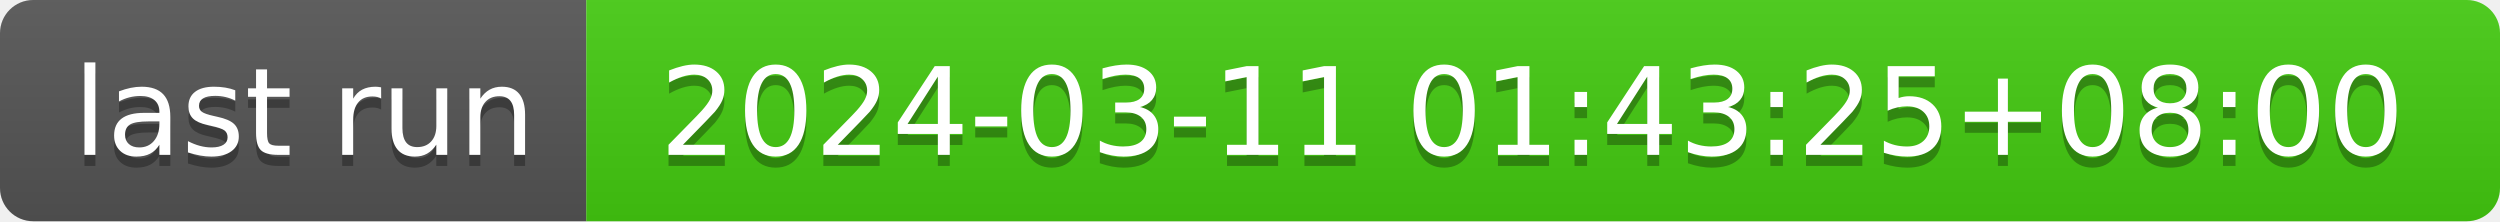
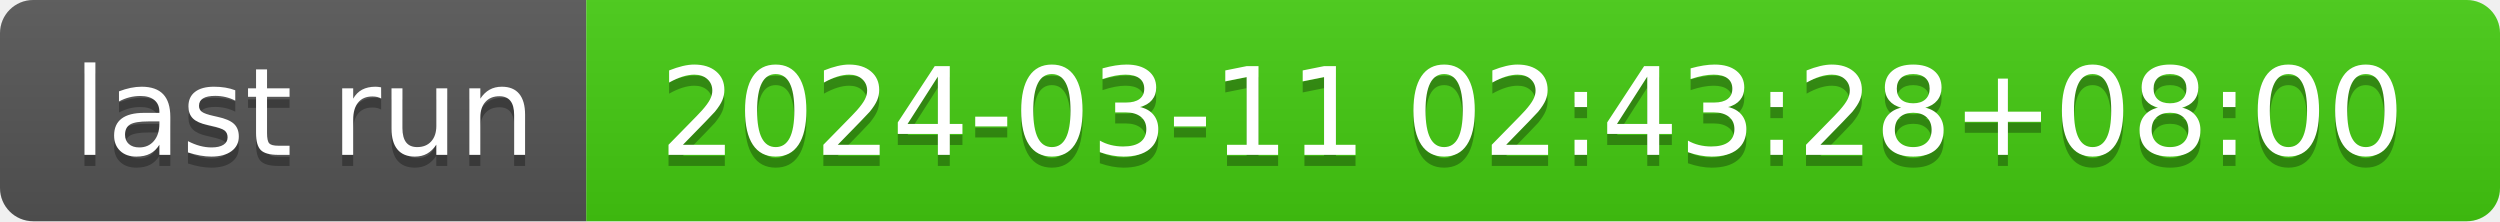
- <svg xmlns="http://www.w3.org/2000/svg" width="226" height="20" role="img" aria-label="last run: 2024-03-11 01:43:25+08:00">
+ <svg xmlns="http://www.w3.org/2000/svg" width="226" height="20" role="img" aria-label="last run: 2024-03-11 02:43:28+08:00">
  <linearGradient id="s" x2="0" y2="100%">
    <stop offset="0" stop-color="#bbb" stop-opacity=".1" />
    <stop offset="1" stop-opacity=".1" />
  </linearGradient>
  <clipPath id="r">
    <rect width="226" height="20" rx="3" fill="#fff" />
  </clipPath>
  <g clip-path="url(#r)">
    <rect width="53" height="20" fill="#555" />
    <rect x="53" width="173" height="20" fill="#4c1" />
    <rect width="226" height="20" fill="url(#s)" />
  </g>
  <g fill="#fff" text-anchor="middle" font-family="Verdana,Geneva,DejaVu Sans,sans-serif" text-rendering="geometricPrecision" font-size="110">
    <text aria-hidden="true" x="275" y="150" fill="#010101" fill-opacity=".3" transform="scale(.1)" textLength="430">last run</text>
    <text x="275" y="140" transform="scale(.1)" fill="#fff" textLength="430">last run</text>
-     <text aria-hidden="true" x="1385" y="150" fill="#010101" fill-opacity=".3" transform="scale(.1)" textLength="1630">2024-03-11 01:43:25+08:00</text>
-     <text x="1385" y="140" transform="scale(.1)" fill="#fff" textLength="1630">2024-03-11 01:43:25+08:00</text>
+     <text aria-hidden="true" x="1385" y="150" fill="#010101" fill-opacity=".3" transform="scale(.1)" textLength="1630">2024-03-11 02:43:28+08:00</text>
+     <text x="1385" y="140" transform="scale(.1)" fill="#fff" textLength="1630">2024-03-11 02:43:28+08:00</text>
  </g>
</svg>
